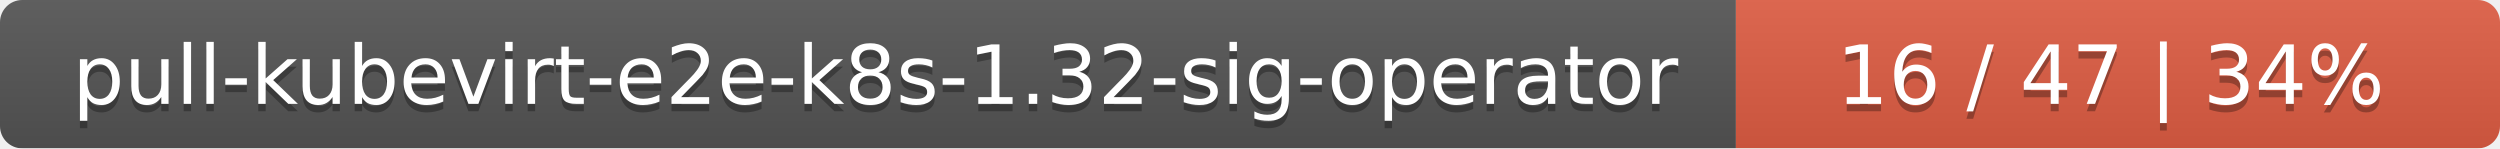
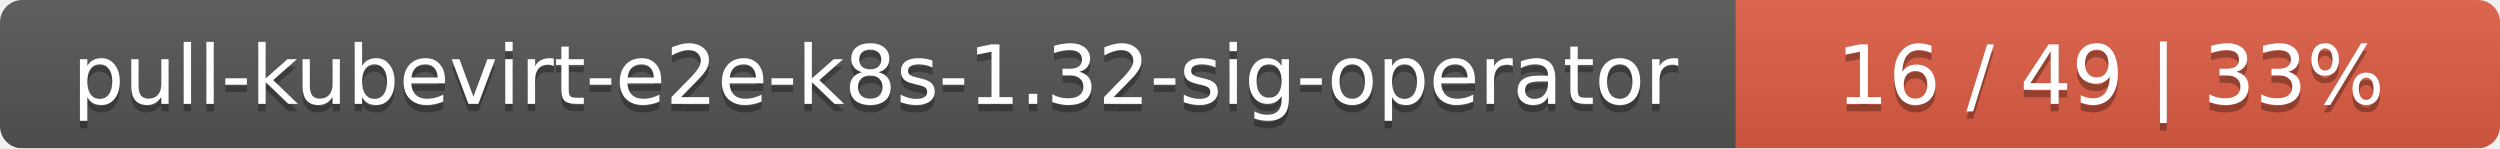
<svg xmlns="http://www.w3.org/2000/svg" width="337" height="20">
  <linearGradient id="smooth" x2="0" y2="100%">
    <stop offset="0" stop-color="#bbb" stop-opacity=".1" />
    <stop offset="1" stop-opacity=".1" />
  </linearGradient>
  <mask id="round">
    <rect width="337" height="20" rx="3" fill="#fff" />
  </mask>
  <g mask="url(#round)">
    <rect width="234" height="20" fill="#555" />
    <rect x="234" width="103" height="20" fill="#e05d44" />
    <rect width="337" height="20" fill="url(#smooth)" />
  </g>
  <g fill="#fff" text-anchor="middle" font-family="DejaVu Sans,Verdana,Geneva,sans-serif" font-size="11">
    <text x="118" y="15" fill="#010101" fill-opacity=".3">pull-kubevirt-e2e-k8s-1.32-sig-operator</text>
    <text x="118" y="14">pull-kubevirt-e2e-k8s-1.32-sig-operator</text>
-     <text x="284.5" y="15" fill="#010101" fill-opacity=".3">16 / 47    |    34%</text>
-     <text x="284.5" y="14">16 / 47    |    34%</text>
+     <text x="284.5" y="15" fill="#010101" fill-opacity=".3">16 / 49    |    33%</text>
+     <text x="284.5" y="14">16 / 49    |    33%</text>
  </g>
</svg>
